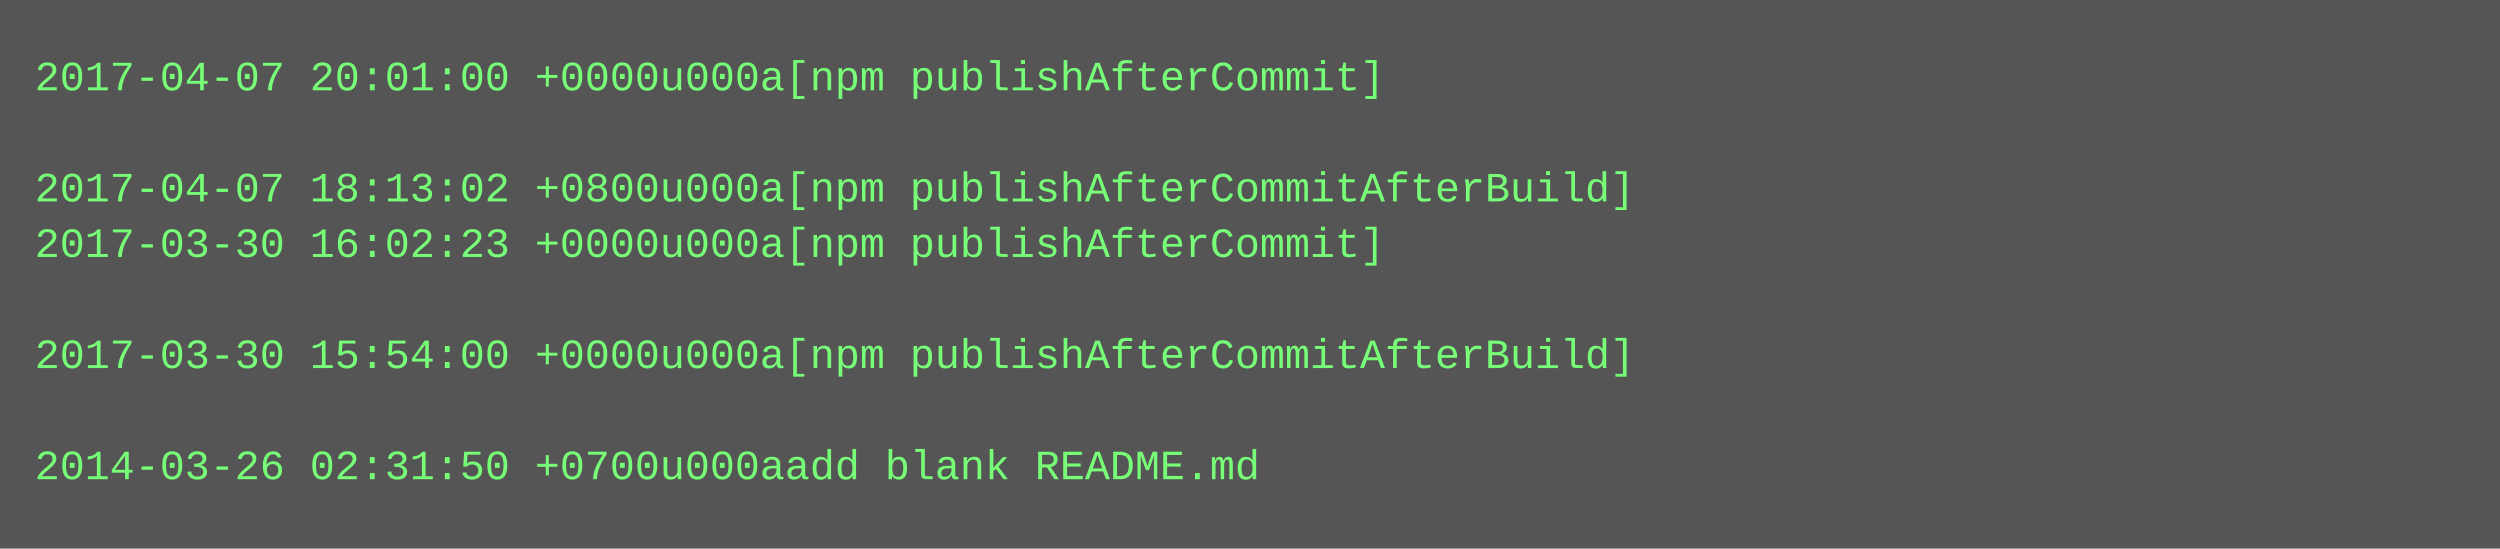
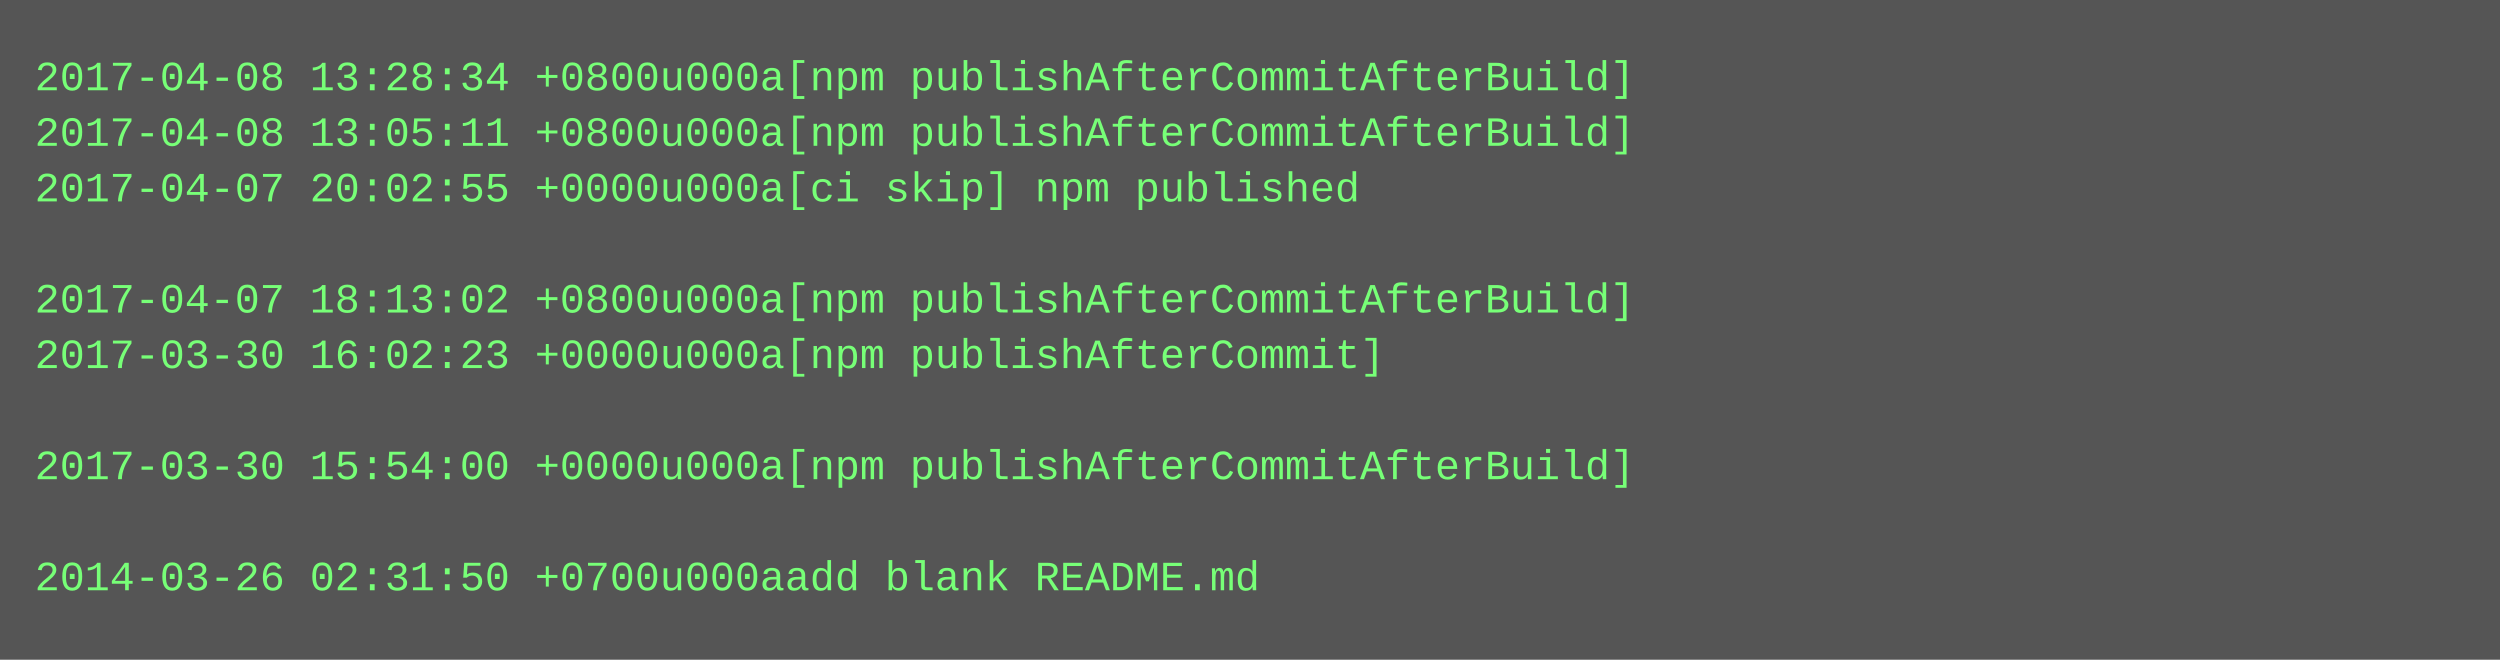
- <svg xmlns="http://www.w3.org/2000/svg" height="158" width="720">
-   <rect height="158" fill="#555" width="720" />
+ <svg xmlns="http://www.w3.org/2000/svg" height="190" width="720">
+   <rect height="190" fill="#555" width="720" />
  <text fill="#7f7" font-family="Courier New" font-size="12" xml:space="preserve">
-     <tspan x="10" y="26">2017-04-07 20:01:00 +0000u000a[npm publishAfterCommit]</tspan>
-     <tspan x="10" y="42" />
-     <tspan x="10" y="58">2017-04-07 18:13:02 +0800u000a[npm publishAfterCommitAfterBuild]</tspan>
-     <tspan x="10" y="74">2017-03-30 16:02:23 +0000u000a[npm publishAfterCommit]</tspan>
-     <tspan x="10" y="90" />
-     <tspan x="10" y="106">2017-03-30 15:54:00 +0000u000a[npm publishAfterCommitAfterBuild]</tspan>
+     <tspan x="10" y="26">2017-04-08 13:28:34 +0800u000a[npm publishAfterCommitAfterBuild]</tspan>
+     <tspan x="10" y="42">2017-04-08 13:05:11 +0800u000a[npm publishAfterCommitAfterBuild]</tspan>
+     <tspan x="10" y="58">2017-04-07 20:02:55 +0000u000a[ci skip] npm published</tspan>
+     <tspan x="10" y="74" />
+     <tspan x="10" y="90">2017-04-07 18:13:02 +0800u000a[npm publishAfterCommitAfterBuild]</tspan>
+     <tspan x="10" y="106">2017-03-30 16:02:23 +0000u000a[npm publishAfterCommit]</tspan>
    <tspan x="10" y="122" />
-     <tspan x="10" y="138">2014-03-26 02:31:50 +0700u000aadd blank README.md</tspan>
+     <tspan x="10" y="138">2017-03-30 15:54:00 +0000u000a[npm publishAfterCommitAfterBuild]</tspan>
+     <tspan x="10" y="154" />
+     <tspan x="10" y="170">2014-03-26 02:31:50 +0700u000aadd blank README.md</tspan>
  </text>
</svg>
